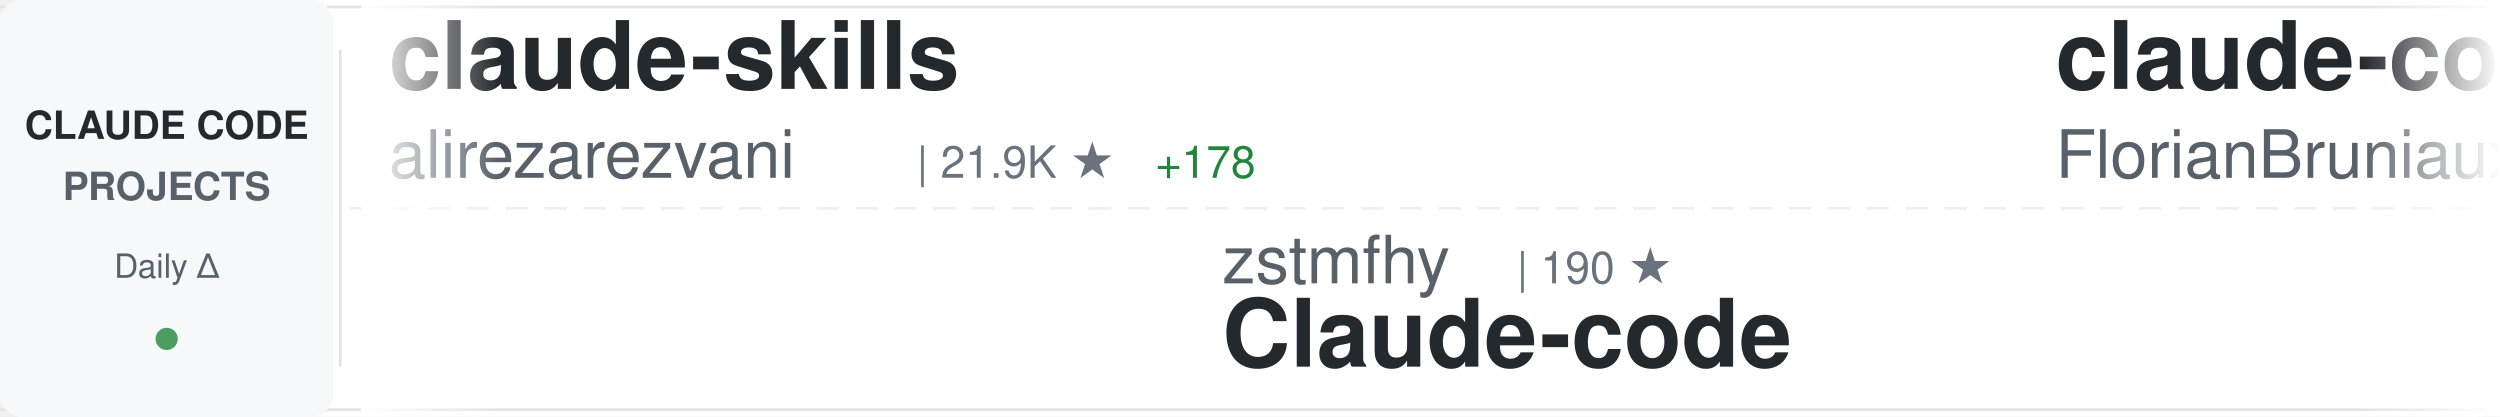
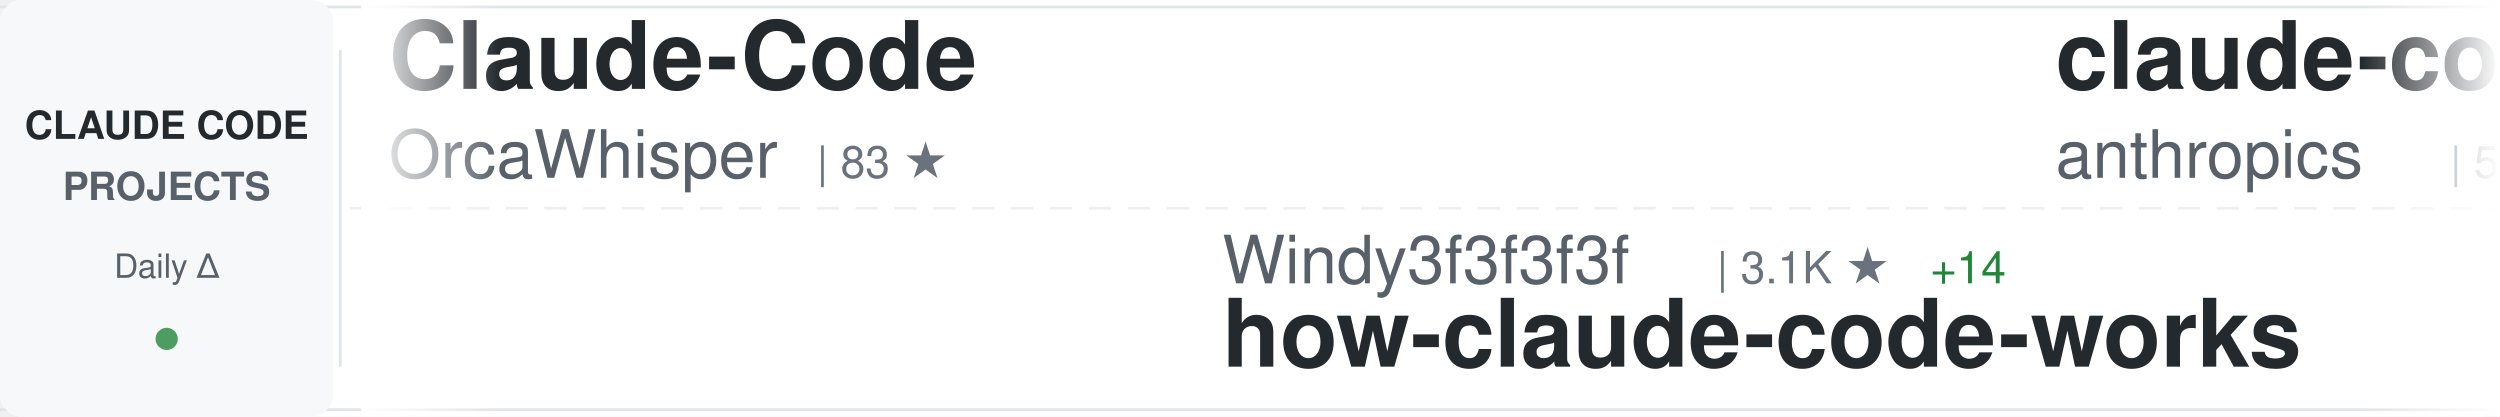
<svg xmlns="http://www.w3.org/2000/svg" width="900" height="150">
  <defs>
    <linearGradient id="awesomeLeftFade" x1="0%" y1="0%" x2="100%" y2="0%">
      <stop offset="0%" style="stop-color:#ffffff;stop-opacity:1" />
      <stop offset="100%" style="stop-color:#ffffff;stop-opacity:0" />
    </linearGradient>
    <linearGradient id="awesomeRightFade" x1="0%" y1="0%" x2="100%" y2="0%">
      <stop offset="0%" style="stop-color:#ffffff;stop-opacity:0" />
      <stop offset="100%" style="stop-color:#ffffff;stop-opacity:1" />
    </linearGradient>
  </defs>
  <rect width="900" height="150" fill="#ffffff" rx="8" />
  <rect x="0" y="2" width="900" height="1" fill="#e1e4e8" />
  <rect x="0" y="147" width="900" height="1" fill="#e1e4e8" />
  <line x1="0" y1="75" x2="900" y2="75" stroke="#e1e4e8" stroke-width="1" stroke-dasharray="8 6" opacity="0.6" />
  <rect x="0" y="0" width="120" height="150" fill="#f6f8fa" rx="8" />
  <text x="60" y="50" font-family="-apple-system, BlinkMacSystemFont, 'Segoe UI', Helvetica, Arial, sans-serif" font-size="14" font-weight="600" fill="#24292e" text-anchor="middle">CLAUDE CODE</text>
  <text x="60" y="72" font-family="-apple-system, BlinkMacSystemFont, 'Segoe UI', Helvetica, Arial, sans-serif" font-size="14" font-weight="600" fill="#586069" text-anchor="middle">PROJECTS</text>
  <text x="60" y="100" font-family="-apple-system, BlinkMacSystemFont, 'Segoe UI', Helvetica, Arial, sans-serif" font-size="12" font-weight="500" fill="#586069" text-anchor="middle">Daily Δ</text>
  <circle cx="60" cy="122" r="4" fill="#22863a" opacity="0.8" />
  <rect x="122" y="18" width="1" height="114" fill="#e1e4e8" />
  <clipPath id="awesomeTickerClip">
    <rect x="130" y="0" width="770" height="150" />
  </clipPath>
  <g clip-path="url(#awesomeTickerClip)">
    <g id="awesomeTickerItems">
      <animateTransform attributeName="transform" attributeType="XML" type="translate" from="0 0" to="-3000 0" dur="54s" repeatCount="indefinite" />
      <g transform="translate(0, 0)">
-         <text x="140" y="32" font-family="-apple-system, BlinkMacSystemFont, 'Segoe UI', Helvetica, Arial, sans-serif" font-size="34" font-weight="600" fill="#24292e">claude-skills</text>
-         <text x="140" y="64" font-family="-apple-system, BlinkMacSystemFont, 'Segoe UI', Helvetica, Arial, sans-serif" font-size="24" font-weight="400" fill="#586069">alirezarezvani</text>
-         <text x="330" y="64" font-family="-apple-system, BlinkMacSystemFont, 'Segoe UI', Helvetica, Arial, sans-serif" font-size="16" font-weight="500" fill="#6a737d">| 21.9K ★</text>
-         <text x="416" y="64" font-family="-apple-system, BlinkMacSystemFont, 'Segoe UI', Helvetica, Arial, sans-serif" font-size="16" font-weight="500" fill="#22863a"> +178</text>
+         <text x="140" y="32" font-family="-apple-system, BlinkMacSystemFont, 'Segoe UI', Helvetica, Arial, sans-serif" font-size="34" font-weight="600" fill="#24292e">Claude-Code</text>
+         <text x="140" y="64" font-family="-apple-system, BlinkMacSystemFont, 'Segoe UI', Helvetica, Arial, sans-serif" font-size="24" font-weight="400" fill="#586069">OrcaWhisper</text>
+         <text x="294" y="64" font-family="-apple-system, BlinkMacSystemFont, 'Segoe UI', Helvetica, Arial, sans-serif" font-size="16" font-weight="500" fill="#6a737d">| 83 ★</text>
      </g>
      <g transform="translate(300, 0)">
-         <text x="140" y="102" font-family="-apple-system, BlinkMacSystemFont, 'Segoe UI', Helvetica, Arial, sans-serif" font-size="24" font-weight="400" fill="#586069">zstmfhy</text>
-         <text x="246" y="102" font-family="-apple-system, BlinkMacSystemFont, 'Segoe UI', Helvetica, Arial, sans-serif" font-size="16" font-weight="500" fill="#6a737d">| 190 ★</text>
-         <text x="140" y="132" font-family="-apple-system, BlinkMacSystemFont, 'Segoe UI', Helvetica, Arial, sans-serif" font-size="34" font-weight="600" fill="#24292e">Claude-code</text>
+         <text x="140" y="102" font-family="-apple-system, BlinkMacSystemFont, 'Segoe UI', Helvetica, Arial, sans-serif" font-size="24" font-weight="400" fill="#586069">Windy3f3f3f3f</text>
+         <text x="318" y="102" font-family="-apple-system, BlinkMacSystemFont, 'Segoe UI', Helvetica, Arial, sans-serif" font-size="16" font-weight="500" fill="#6a737d">| 3.1K ★</text>
+         <text x="395" y="102" font-family="-apple-system, BlinkMacSystemFont, 'Segoe UI', Helvetica, Arial, sans-serif" font-size="16" font-weight="500" fill="#22863a"> +14</text>
+         <text x="140" y="132" font-family="-apple-system, BlinkMacSystemFont, 'Segoe UI', Helvetica, Arial, sans-serif" font-size="34" font-weight="600" fill="#24292e">how-claude-code-works</text>
      </g>
      <g transform="translate(600, 0)">
-         <text x="140" y="32" font-family="-apple-system, BlinkMacSystemFont, 'Segoe UI', Helvetica, Arial, sans-serif" font-size="34" font-weight="600" fill="#24292e">claude-code-ultimate-gui...</text>
-         <text x="140" y="64" font-family="-apple-system, BlinkMacSystemFont, 'Segoe UI', Helvetica, Arial, sans-serif" font-size="24" font-weight="400" fill="#586069">FlorianBruniaux</text>
-         <text x="342" y="64" font-family="-apple-system, BlinkMacSystemFont, 'Segoe UI', Helvetica, Arial, sans-serif" font-size="16" font-weight="500" fill="#6a737d">| 5.4K ★</text>
-         <text x="419" y="64" font-family="-apple-system, BlinkMacSystemFont, 'Segoe UI', Helvetica, Arial, sans-serif" font-size="16" font-weight="500" fill="#22863a"> +10</text>
+         <text x="140" y="32" font-family="-apple-system, BlinkMacSystemFont, 'Segoe UI', Helvetica, Arial, sans-serif" font-size="34" font-weight="600" fill="#24292e">claude-code-security-rev...</text>
+         <text x="140" y="64" font-family="-apple-system, BlinkMacSystemFont, 'Segoe UI', Helvetica, Arial, sans-serif" font-size="24" font-weight="400" fill="#586069">anthropics</text>
+         <text x="282" y="64" font-family="-apple-system, BlinkMacSystemFont, 'Segoe UI', Helvetica, Arial, sans-serif" font-size="16" font-weight="500" fill="#6a737d">| 5.5K ★</text>
+         <text x="359" y="64" font-family="-apple-system, BlinkMacSystemFont, 'Segoe UI', Helvetica, Arial, sans-serif" font-size="16" font-weight="500" fill="#22863a"> +6</text>
      </g>
      <g transform="translate(900, 0)">
-         <text x="140" y="102" font-family="-apple-system, BlinkMacSystemFont, 'Segoe UI', Helvetica, Arial, sans-serif" font-size="24" font-weight="400" fill="#586069">fuergaosi233</text>
-         <text x="306" y="102" font-family="-apple-system, BlinkMacSystemFont, 'Segoe UI', Helvetica, Arial, sans-serif" font-size="16" font-weight="500" fill="#6a737d">| 2.7K ★</text>
-         <text x="383" y="102" font-family="-apple-system, BlinkMacSystemFont, 'Segoe UI', Helvetica, Arial, sans-serif" font-size="16" font-weight="500" fill="#22863a"> +1</text>
-         <text x="140" y="132" font-family="-apple-system, BlinkMacSystemFont, 'Segoe UI', Helvetica, Arial, sans-serif" font-size="34" font-weight="600" fill="#24292e">claude-code-proxy</text>
+         <text x="140" y="102" font-family="-apple-system, BlinkMacSystemFont, 'Segoe UI', Helvetica, Arial, sans-serif" font-size="24" font-weight="400" fill="#586069">anthropics</text>
+         <text x="282" y="102" font-family="-apple-system, BlinkMacSystemFont, 'Segoe UI', Helvetica, Arial, sans-serif" font-size="16" font-weight="500" fill="#6a737d">| 901 ★</text>
+         <text x="350" y="102" font-family="-apple-system, BlinkMacSystemFont, 'Segoe UI', Helvetica, Arial, sans-serif" font-size="16" font-weight="500" fill="#22863a"> +1</text>
+         <text x="140" y="132" font-family="-apple-system, BlinkMacSystemFont, 'Segoe UI', Helvetica, Arial, sans-serif" font-size="34" font-weight="600" fill="#24292e">claude-code-base-action</text>
      </g>
      <g transform="translate(1200, 0)">
-         <text x="140" y="32" font-family="-apple-system, BlinkMacSystemFont, 'Segoe UI', Helvetica, Arial, sans-serif" font-size="34" font-weight="600" fill="#24292e">claude-code-pm-course</text>
-         <text x="140" y="64" font-family="-apple-system, BlinkMacSystemFont, 'Segoe UI', Helvetica, Arial, sans-serif" font-size="24" font-weight="400" fill="#586069">carlvellotti</text>
-         <text x="306" y="64" font-family="-apple-system, BlinkMacSystemFont, 'Segoe UI', Helvetica, Arial, sans-serif" font-size="16" font-weight="500" fill="#6a737d">| 2.1K ★</text>
+         <text x="140" y="32" font-family="-apple-system, BlinkMacSystemFont, 'Segoe UI', Helvetica, Arial, sans-serif" font-size="34" font-weight="600" fill="#24292e">skills</text>
+         <text x="140" y="64" font-family="-apple-system, BlinkMacSystemFont, 'Segoe UI', Helvetica, Arial, sans-serif" font-size="24" font-weight="400" fill="#586069">anthropics</text>
+         <text x="282" y="64" font-family="-apple-system, BlinkMacSystemFont, 'Segoe UI', Helvetica, Arial, sans-serif" font-size="16" font-weight="500" fill="#6a737d">| 159.9K ★</text>
+         <text x="377" y="64" font-family="-apple-system, BlinkMacSystemFont, 'Segoe UI', Helvetica, Arial, sans-serif" font-size="16" font-weight="500" fill="#22863a"> +348</text>
+       </g>
+       <g transform="translate(1500, 0)">
+         <text x="140" y="102" font-family="-apple-system, BlinkMacSystemFont, 'Segoe UI', Helvetica, Arial, sans-serif" font-size="24" font-weight="400" fill="#586069">777genius</text>
+         <text x="270" y="102" font-family="-apple-system, BlinkMacSystemFont, 'Segoe UI', Helvetica, Arial, sans-serif" font-size="16" font-weight="500" fill="#6a737d">| 919 ★</text>
+         <text x="140" y="132" font-family="-apple-system, BlinkMacSystemFont, 'Segoe UI', Helvetica, Arial, sans-serif" font-size="34" font-weight="600" fill="#24292e">claude-code-source-code</text>
+       </g>
+       <g transform="translate(1800, 0)">
+         <text x="140" y="32" font-family="-apple-system, BlinkMacSystemFont, 'Segoe UI', Helvetica, Arial, sans-serif" font-size="34" font-weight="600" fill="#24292e">claude-code-proxy</text>
+         <text x="140" y="64" font-family="-apple-system, BlinkMacSystemFont, 'Segoe UI', Helvetica, Arial, sans-serif" font-size="24" font-weight="400" fill="#586069">fuergaosi233</text>
+         <text x="306" y="64" font-family="-apple-system, BlinkMacSystemFont, 'Segoe UI', Helvetica, Arial, sans-serif" font-size="16" font-weight="500" fill="#6a737d">| 2.7K ★</text>
        <text x="383" y="64" font-family="-apple-system, BlinkMacSystemFont, 'Segoe UI', Helvetica, Arial, sans-serif" font-size="16" font-weight="500" fill="#22863a"> +1</text>
      </g>
-       <g transform="translate(1500, 0)">
-         <text x="140" y="102" font-family="-apple-system, BlinkMacSystemFont, 'Segoe UI', Helvetica, Arial, sans-serif" font-size="24" font-weight="400" fill="#586069">Alishahryar1</text>
-         <text x="306" y="102" font-family="-apple-system, BlinkMacSystemFont, 'Segoe UI', Helvetica, Arial, sans-serif" font-size="16" font-weight="500" fill="#6a737d">| 39.4K ★</text>
-         <text x="392" y="102" font-family="-apple-system, BlinkMacSystemFont, 'Segoe UI', Helvetica, Arial, sans-serif" font-size="16" font-weight="500" fill="#22863a"> +181</text>
-         <text x="140" y="132" font-family="-apple-system, BlinkMacSystemFont, 'Segoe UI', Helvetica, Arial, sans-serif" font-size="34" font-weight="600" fill="#24292e">free-claude-code</text>
-       </g>
-       <g transform="translate(1800, 0)">
-         <text x="140" y="32" font-family="-apple-system, BlinkMacSystemFont, 'Segoe UI', Helvetica, Arial, sans-serif" font-size="34" font-weight="600" fill="#24292e">ClaudeCodeAgents</text>
-         <text x="140" y="64" font-family="-apple-system, BlinkMacSystemFont, 'Segoe UI', Helvetica, Arial, sans-serif" font-size="24" font-weight="400" fill="#586069">darcyegb</text>
-         <text x="258" y="64" font-family="-apple-system, BlinkMacSystemFont, 'Segoe UI', Helvetica, Arial, sans-serif" font-size="16" font-weight="500" fill="#6a737d">| 744 ★</text>
-       </g>
      <g transform="translate(2100, 0)">
-         <text x="140" y="102" font-family="-apple-system, BlinkMacSystemFont, 'Segoe UI', Helvetica, Arial, sans-serif" font-size="24" font-weight="400" fill="#586069">anthropics</text>
-         <text x="282" y="102" font-family="-apple-system, BlinkMacSystemFont, 'Segoe UI', Helvetica, Arial, sans-serif" font-size="16" font-weight="500" fill="#6a737d">| 8.3K ★</text>
-         <text x="359" y="102" font-family="-apple-system, BlinkMacSystemFont, 'Segoe UI', Helvetica, Arial, sans-serif" font-size="16" font-weight="500" fill="#22863a"> +16</text>
-         <text x="140" y="132" font-family="-apple-system, BlinkMacSystemFont, 'Segoe UI', Helvetica, Arial, sans-serif" font-size="34" font-weight="600" fill="#24292e">claude-code-action</text>
+         <text x="140" y="102" font-family="-apple-system, BlinkMacSystemFont, 'Segoe UI', Helvetica, Arial, sans-serif" font-size="24" font-weight="400" fill="#586069">Cranot</text>
+         <text x="234" y="102" font-family="-apple-system, BlinkMacSystemFont, 'Segoe UI', Helvetica, Arial, sans-serif" font-size="16" font-weight="500" fill="#6a737d">| 2.8K ★</text>
+         <text x="311" y="102" font-family="-apple-system, BlinkMacSystemFont, 'Segoe UI', Helvetica, Arial, sans-serif" font-size="16" font-weight="500" fill="#22863a"> +1</text>
+         <text x="140" y="132" font-family="-apple-system, BlinkMacSystemFont, 'Segoe UI', Helvetica, Arial, sans-serif" font-size="34" font-weight="600" fill="#24292e">claude-code-guide</text>
      </g>
      <g transform="translate(2400, 0)">
-         <text x="140" y="32" font-family="-apple-system, BlinkMacSystemFont, 'Segoe UI', Helvetica, Arial, sans-serif" font-size="34" font-weight="600" fill="#24292e">claude-code-hub</text>
-         <text x="140" y="64" font-family="-apple-system, BlinkMacSystemFont, 'Segoe UI', Helvetica, Arial, sans-serif" font-size="24" font-weight="400" fill="#586069">ding113</text>
-         <text x="246" y="64" font-family="-apple-system, BlinkMacSystemFont, 'Segoe UI', Helvetica, Arial, sans-serif" font-size="16" font-weight="500" fill="#6a737d">| 3.2K ★</text>
-         <text x="323" y="64" font-family="-apple-system, BlinkMacSystemFont, 'Segoe UI', Helvetica, Arial, sans-serif" font-size="16" font-weight="500" fill="#22863a"> +3</text>
+         <text x="140" y="32" font-family="-apple-system, BlinkMacSystemFont, 'Segoe UI', Helvetica, Arial, sans-serif" font-size="34" font-weight="600" fill="#24292e">claude-code-action</text>
+         <text x="140" y="64" font-family="-apple-system, BlinkMacSystemFont, 'Segoe UI', Helvetica, Arial, sans-serif" font-size="24" font-weight="400" fill="#586069">anthropics</text>
+         <text x="282" y="64" font-family="-apple-system, BlinkMacSystemFont, 'Segoe UI', Helvetica, Arial, sans-serif" font-size="16" font-weight="500" fill="#6a737d">| 8.3K ★</text>
+         <text x="359" y="64" font-family="-apple-system, BlinkMacSystemFont, 'Segoe UI', Helvetica, Arial, sans-serif" font-size="16" font-weight="500" fill="#22863a"> +17</text>
      </g>
      <g transform="translate(2700, 0)">
-         <text x="140" y="102" font-family="-apple-system, BlinkMacSystemFont, 'Segoe UI', Helvetica, Arial, sans-serif" font-size="24" font-weight="400" fill="#586069">ChinaSiro</text>
-         <text x="270" y="102" font-family="-apple-system, BlinkMacSystemFont, 'Segoe UI', Helvetica, Arial, sans-serif" font-size="16" font-weight="500" fill="#6a737d">| 9.5K ★</text>
-         <text x="347" y="102" font-family="-apple-system, BlinkMacSystemFont, 'Segoe UI', Helvetica, Arial, sans-serif" font-size="16" font-weight="500" fill="#22863a"> +3</text>
-         <text x="140" y="132" font-family="-apple-system, BlinkMacSystemFont, 'Segoe UI', Helvetica, Arial, sans-serif" font-size="34" font-weight="600" fill="#24292e">claude-code-sourcemap</text>
+         <text x="140" y="102" font-family="-apple-system, BlinkMacSystemFont, 'Segoe UI', Helvetica, Arial, sans-serif" font-size="24" font-weight="400" fill="#586069">davila7</text>
+         <text x="246" y="102" font-family="-apple-system, BlinkMacSystemFont, 'Segoe UI', Helvetica, Arial, sans-serif" font-size="16" font-weight="500" fill="#6a737d">| 28.6K ★</text>
+         <text x="332" y="102" font-family="-apple-system, BlinkMacSystemFont, 'Segoe UI', Helvetica, Arial, sans-serif" font-size="16" font-weight="500" fill="#22863a"> +30</text>
+         <text x="140" y="132" font-family="-apple-system, BlinkMacSystemFont, 'Segoe UI', Helvetica, Arial, sans-serif" font-size="34" font-weight="600" fill="#24292e">claude-code-templates</text>
      </g>
      <g transform="translate(3000, 0)">
-         <text x="140" y="32" font-family="-apple-system, BlinkMacSystemFont, 'Segoe UI', Helvetica, Arial, sans-serif" font-size="34" font-weight="600" fill="#24292e">claude-skills</text>
-         <text x="140" y="64" font-family="-apple-system, BlinkMacSystemFont, 'Segoe UI', Helvetica, Arial, sans-serif" font-size="24" font-weight="400" fill="#586069">alirezarezvani</text>
-         <text x="330" y="64" font-family="-apple-system, BlinkMacSystemFont, 'Segoe UI', Helvetica, Arial, sans-serif" font-size="16" font-weight="500" fill="#6a737d">| 21.9K ★</text>
-         <text x="416" y="64" font-family="-apple-system, BlinkMacSystemFont, 'Segoe UI', Helvetica, Arial, sans-serif" font-size="16" font-weight="500" fill="#22863a"> +178</text>
+         <text x="140" y="32" font-family="-apple-system, BlinkMacSystemFont, 'Segoe UI', Helvetica, Arial, sans-serif" font-size="34" font-weight="600" fill="#24292e">Claude-Code</text>
+         <text x="140" y="64" font-family="-apple-system, BlinkMacSystemFont, 'Segoe UI', Helvetica, Arial, sans-serif" font-size="24" font-weight="400" fill="#586069">OrcaWhisper</text>
+         <text x="294" y="64" font-family="-apple-system, BlinkMacSystemFont, 'Segoe UI', Helvetica, Arial, sans-serif" font-size="16" font-weight="500" fill="#6a737d">| 83 ★</text>
      </g>
      <g transform="translate(3300, 0)">
-         <text x="140" y="102" font-family="-apple-system, BlinkMacSystemFont, 'Segoe UI', Helvetica, Arial, sans-serif" font-size="24" font-weight="400" fill="#586069">zstmfhy</text>
-         <text x="246" y="102" font-family="-apple-system, BlinkMacSystemFont, 'Segoe UI', Helvetica, Arial, sans-serif" font-size="16" font-weight="500" fill="#6a737d">| 190 ★</text>
-         <text x="140" y="132" font-family="-apple-system, BlinkMacSystemFont, 'Segoe UI', Helvetica, Arial, sans-serif" font-size="34" font-weight="600" fill="#24292e">Claude-code</text>
+         <text x="140" y="102" font-family="-apple-system, BlinkMacSystemFont, 'Segoe UI', Helvetica, Arial, sans-serif" font-size="24" font-weight="400" fill="#586069">Windy3f3f3f3f</text>
+         <text x="318" y="102" font-family="-apple-system, BlinkMacSystemFont, 'Segoe UI', Helvetica, Arial, sans-serif" font-size="16" font-weight="500" fill="#6a737d">| 3.1K ★</text>
+         <text x="395" y="102" font-family="-apple-system, BlinkMacSystemFont, 'Segoe UI', Helvetica, Arial, sans-serif" font-size="16" font-weight="500" fill="#22863a"> +14</text>
+         <text x="140" y="132" font-family="-apple-system, BlinkMacSystemFont, 'Segoe UI', Helvetica, Arial, sans-serif" font-size="34" font-weight="600" fill="#24292e">how-claude-code-works</text>
      </g>
      <g transform="translate(3600, 0)">
-         <text x="140" y="32" font-family="-apple-system, BlinkMacSystemFont, 'Segoe UI', Helvetica, Arial, sans-serif" font-size="34" font-weight="600" fill="#24292e">claude-code-ultimate-gui...</text>
-         <text x="140" y="64" font-family="-apple-system, BlinkMacSystemFont, 'Segoe UI', Helvetica, Arial, sans-serif" font-size="24" font-weight="400" fill="#586069">FlorianBruniaux</text>
-         <text x="342" y="64" font-family="-apple-system, BlinkMacSystemFont, 'Segoe UI', Helvetica, Arial, sans-serif" font-size="16" font-weight="500" fill="#6a737d">| 5.4K ★</text>
-         <text x="419" y="64" font-family="-apple-system, BlinkMacSystemFont, 'Segoe UI', Helvetica, Arial, sans-serif" font-size="16" font-weight="500" fill="#22863a"> +10</text>
+         <text x="140" y="32" font-family="-apple-system, BlinkMacSystemFont, 'Segoe UI', Helvetica, Arial, sans-serif" font-size="34" font-weight="600" fill="#24292e">claude-code-security-rev...</text>
+         <text x="140" y="64" font-family="-apple-system, BlinkMacSystemFont, 'Segoe UI', Helvetica, Arial, sans-serif" font-size="24" font-weight="400" fill="#586069">anthropics</text>
+         <text x="282" y="64" font-family="-apple-system, BlinkMacSystemFont, 'Segoe UI', Helvetica, Arial, sans-serif" font-size="16" font-weight="500" fill="#6a737d">| 5.5K ★</text>
+         <text x="359" y="64" font-family="-apple-system, BlinkMacSystemFont, 'Segoe UI', Helvetica, Arial, sans-serif" font-size="16" font-weight="500" fill="#22863a"> +6</text>
      </g>
      <g transform="translate(3900, 0)">
-         <text x="140" y="102" font-family="-apple-system, BlinkMacSystemFont, 'Segoe UI', Helvetica, Arial, sans-serif" font-size="24" font-weight="400" fill="#586069">fuergaosi233</text>
-         <text x="306" y="102" font-family="-apple-system, BlinkMacSystemFont, 'Segoe UI', Helvetica, Arial, sans-serif" font-size="16" font-weight="500" fill="#6a737d">| 2.7K ★</text>
-         <text x="383" y="102" font-family="-apple-system, BlinkMacSystemFont, 'Segoe UI', Helvetica, Arial, sans-serif" font-size="16" font-weight="500" fill="#22863a"> +1</text>
-         <text x="140" y="132" font-family="-apple-system, BlinkMacSystemFont, 'Segoe UI', Helvetica, Arial, sans-serif" font-size="34" font-weight="600" fill="#24292e">claude-code-proxy</text>
+         <text x="140" y="102" font-family="-apple-system, BlinkMacSystemFont, 'Segoe UI', Helvetica, Arial, sans-serif" font-size="24" font-weight="400" fill="#586069">anthropics</text>
+         <text x="282" y="102" font-family="-apple-system, BlinkMacSystemFont, 'Segoe UI', Helvetica, Arial, sans-serif" font-size="16" font-weight="500" fill="#6a737d">| 901 ★</text>
+         <text x="350" y="102" font-family="-apple-system, BlinkMacSystemFont, 'Segoe UI', Helvetica, Arial, sans-serif" font-size="16" font-weight="500" fill="#22863a"> +1</text>
+         <text x="140" y="132" font-family="-apple-system, BlinkMacSystemFont, 'Segoe UI', Helvetica, Arial, sans-serif" font-size="34" font-weight="600" fill="#24292e">claude-code-base-action</text>
      </g>
    </g>
  </g>
  <rect x="130" y="0" width="50" height="150" fill="url(#awesomeLeftFade)" />
  <rect x="850" y="0" width="50" height="150" fill="url(#awesomeRightFade)" />
</svg>
